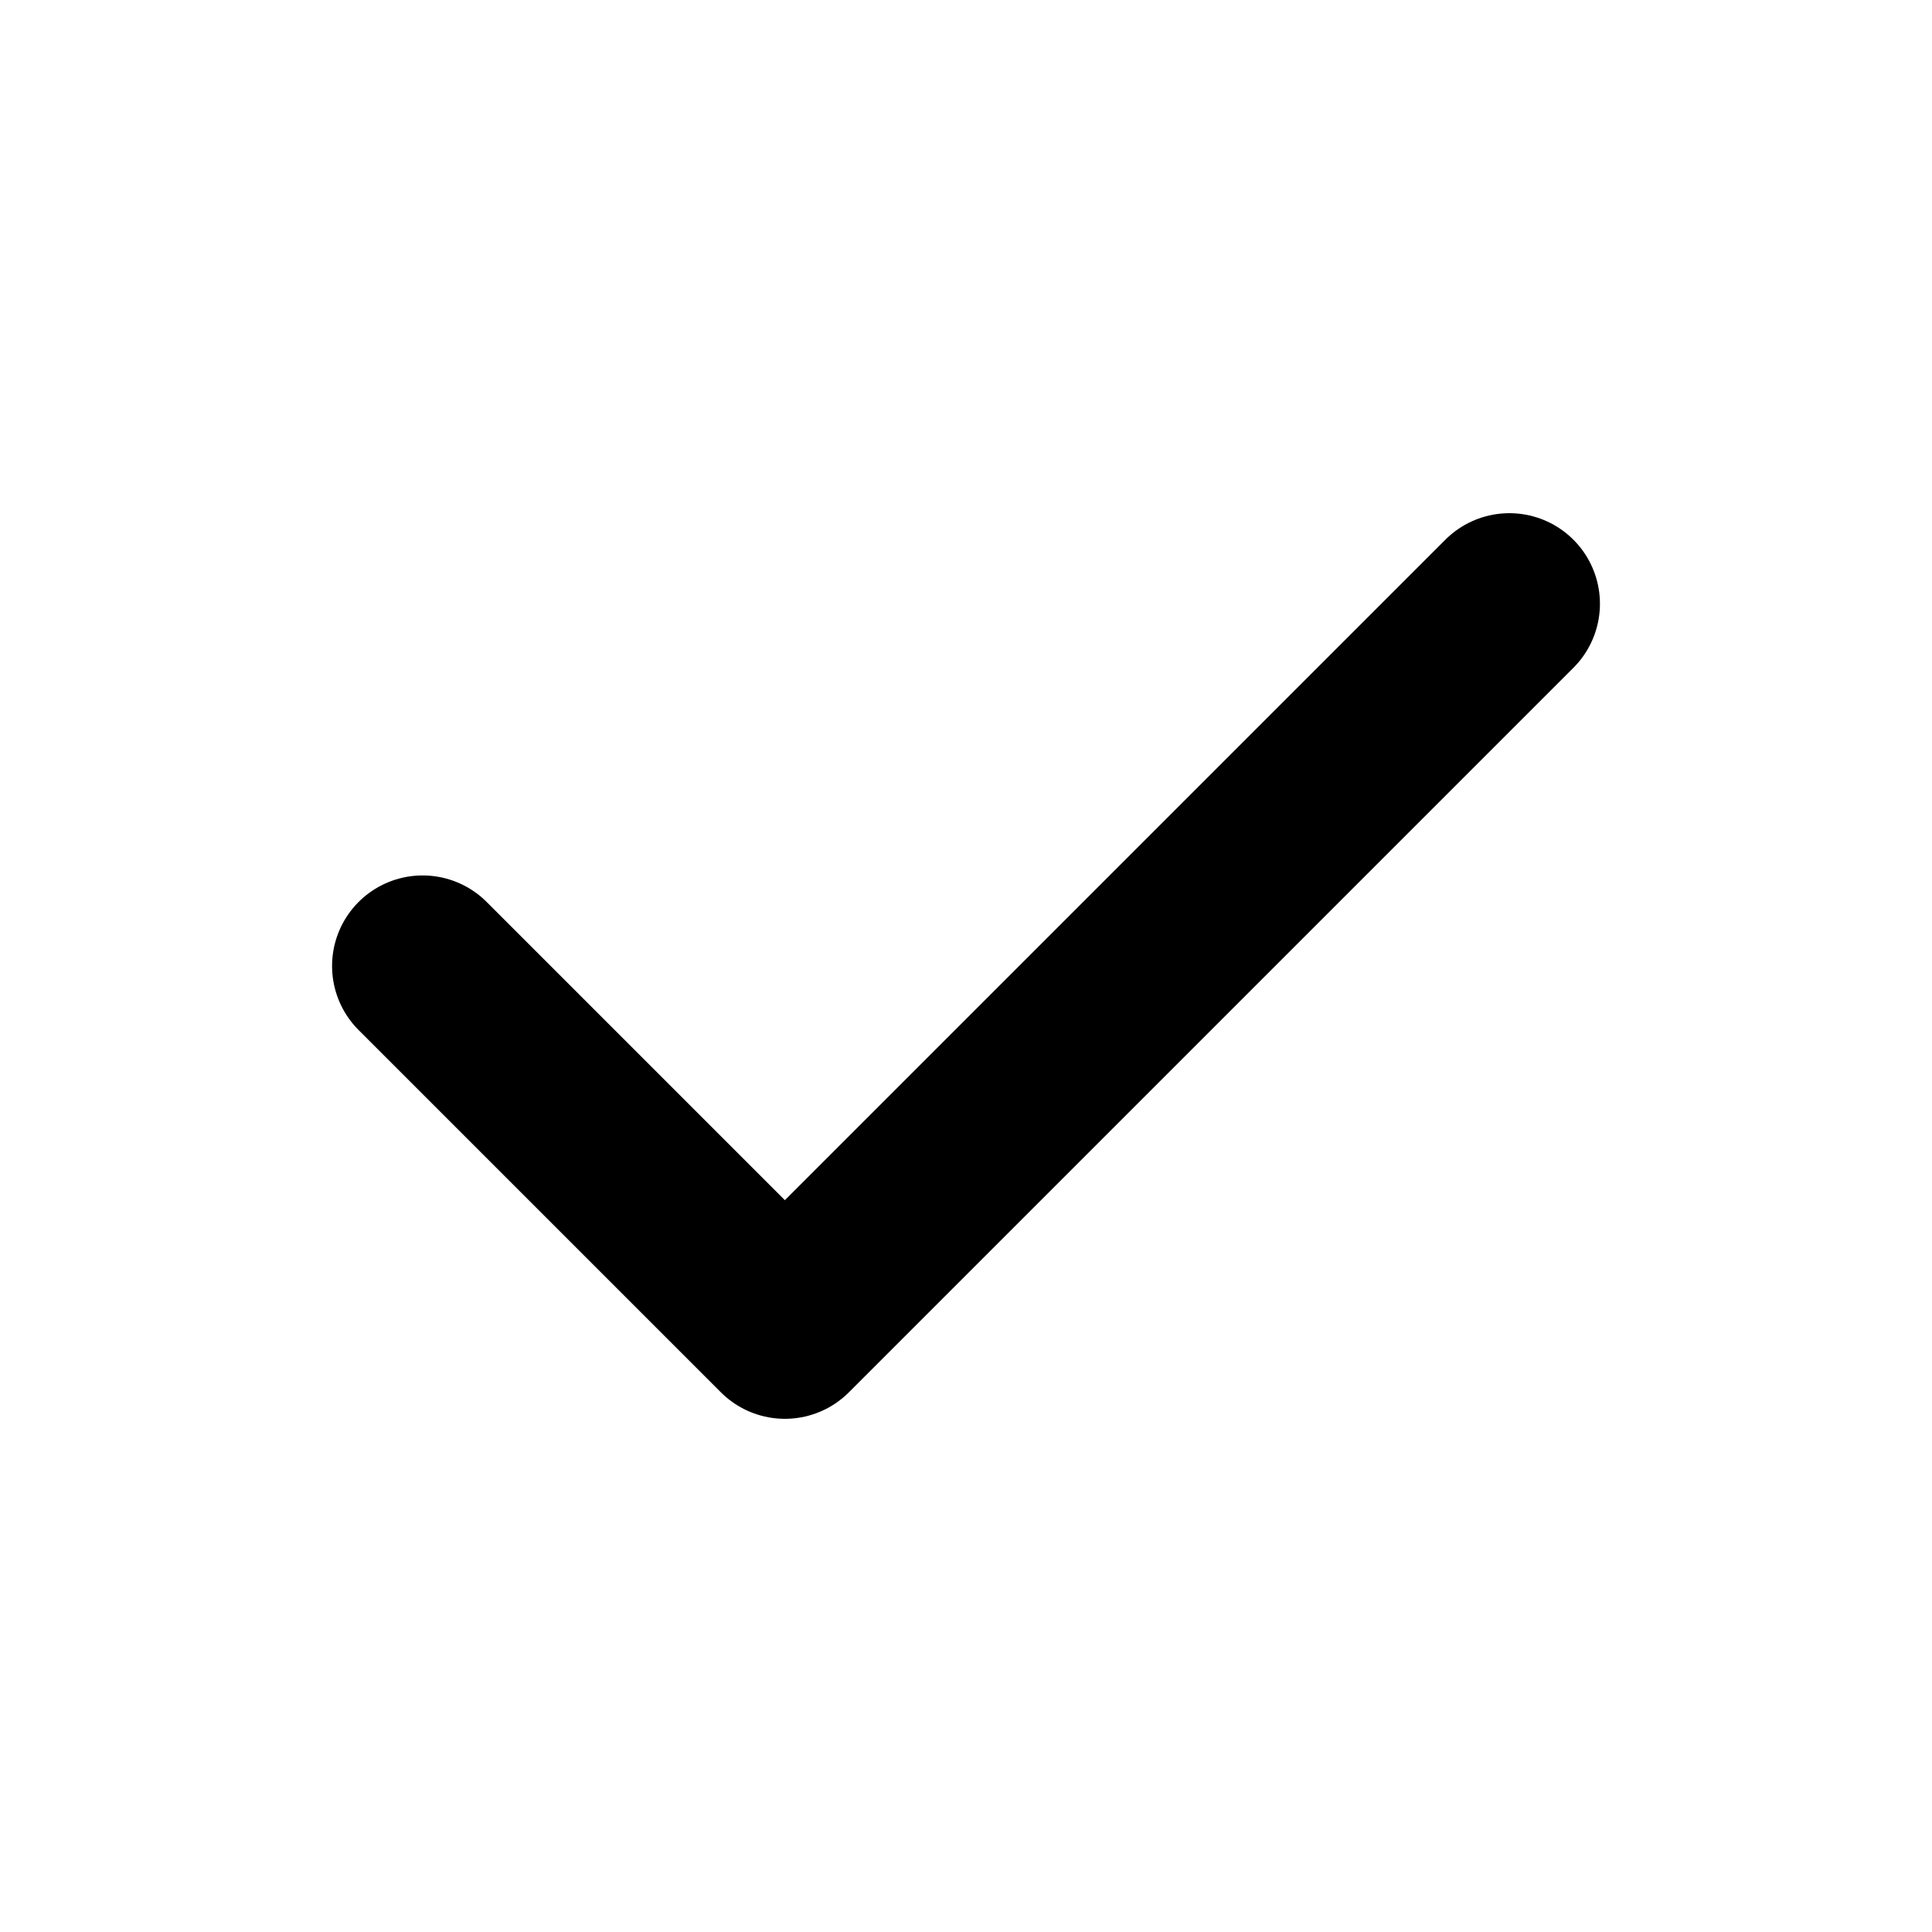
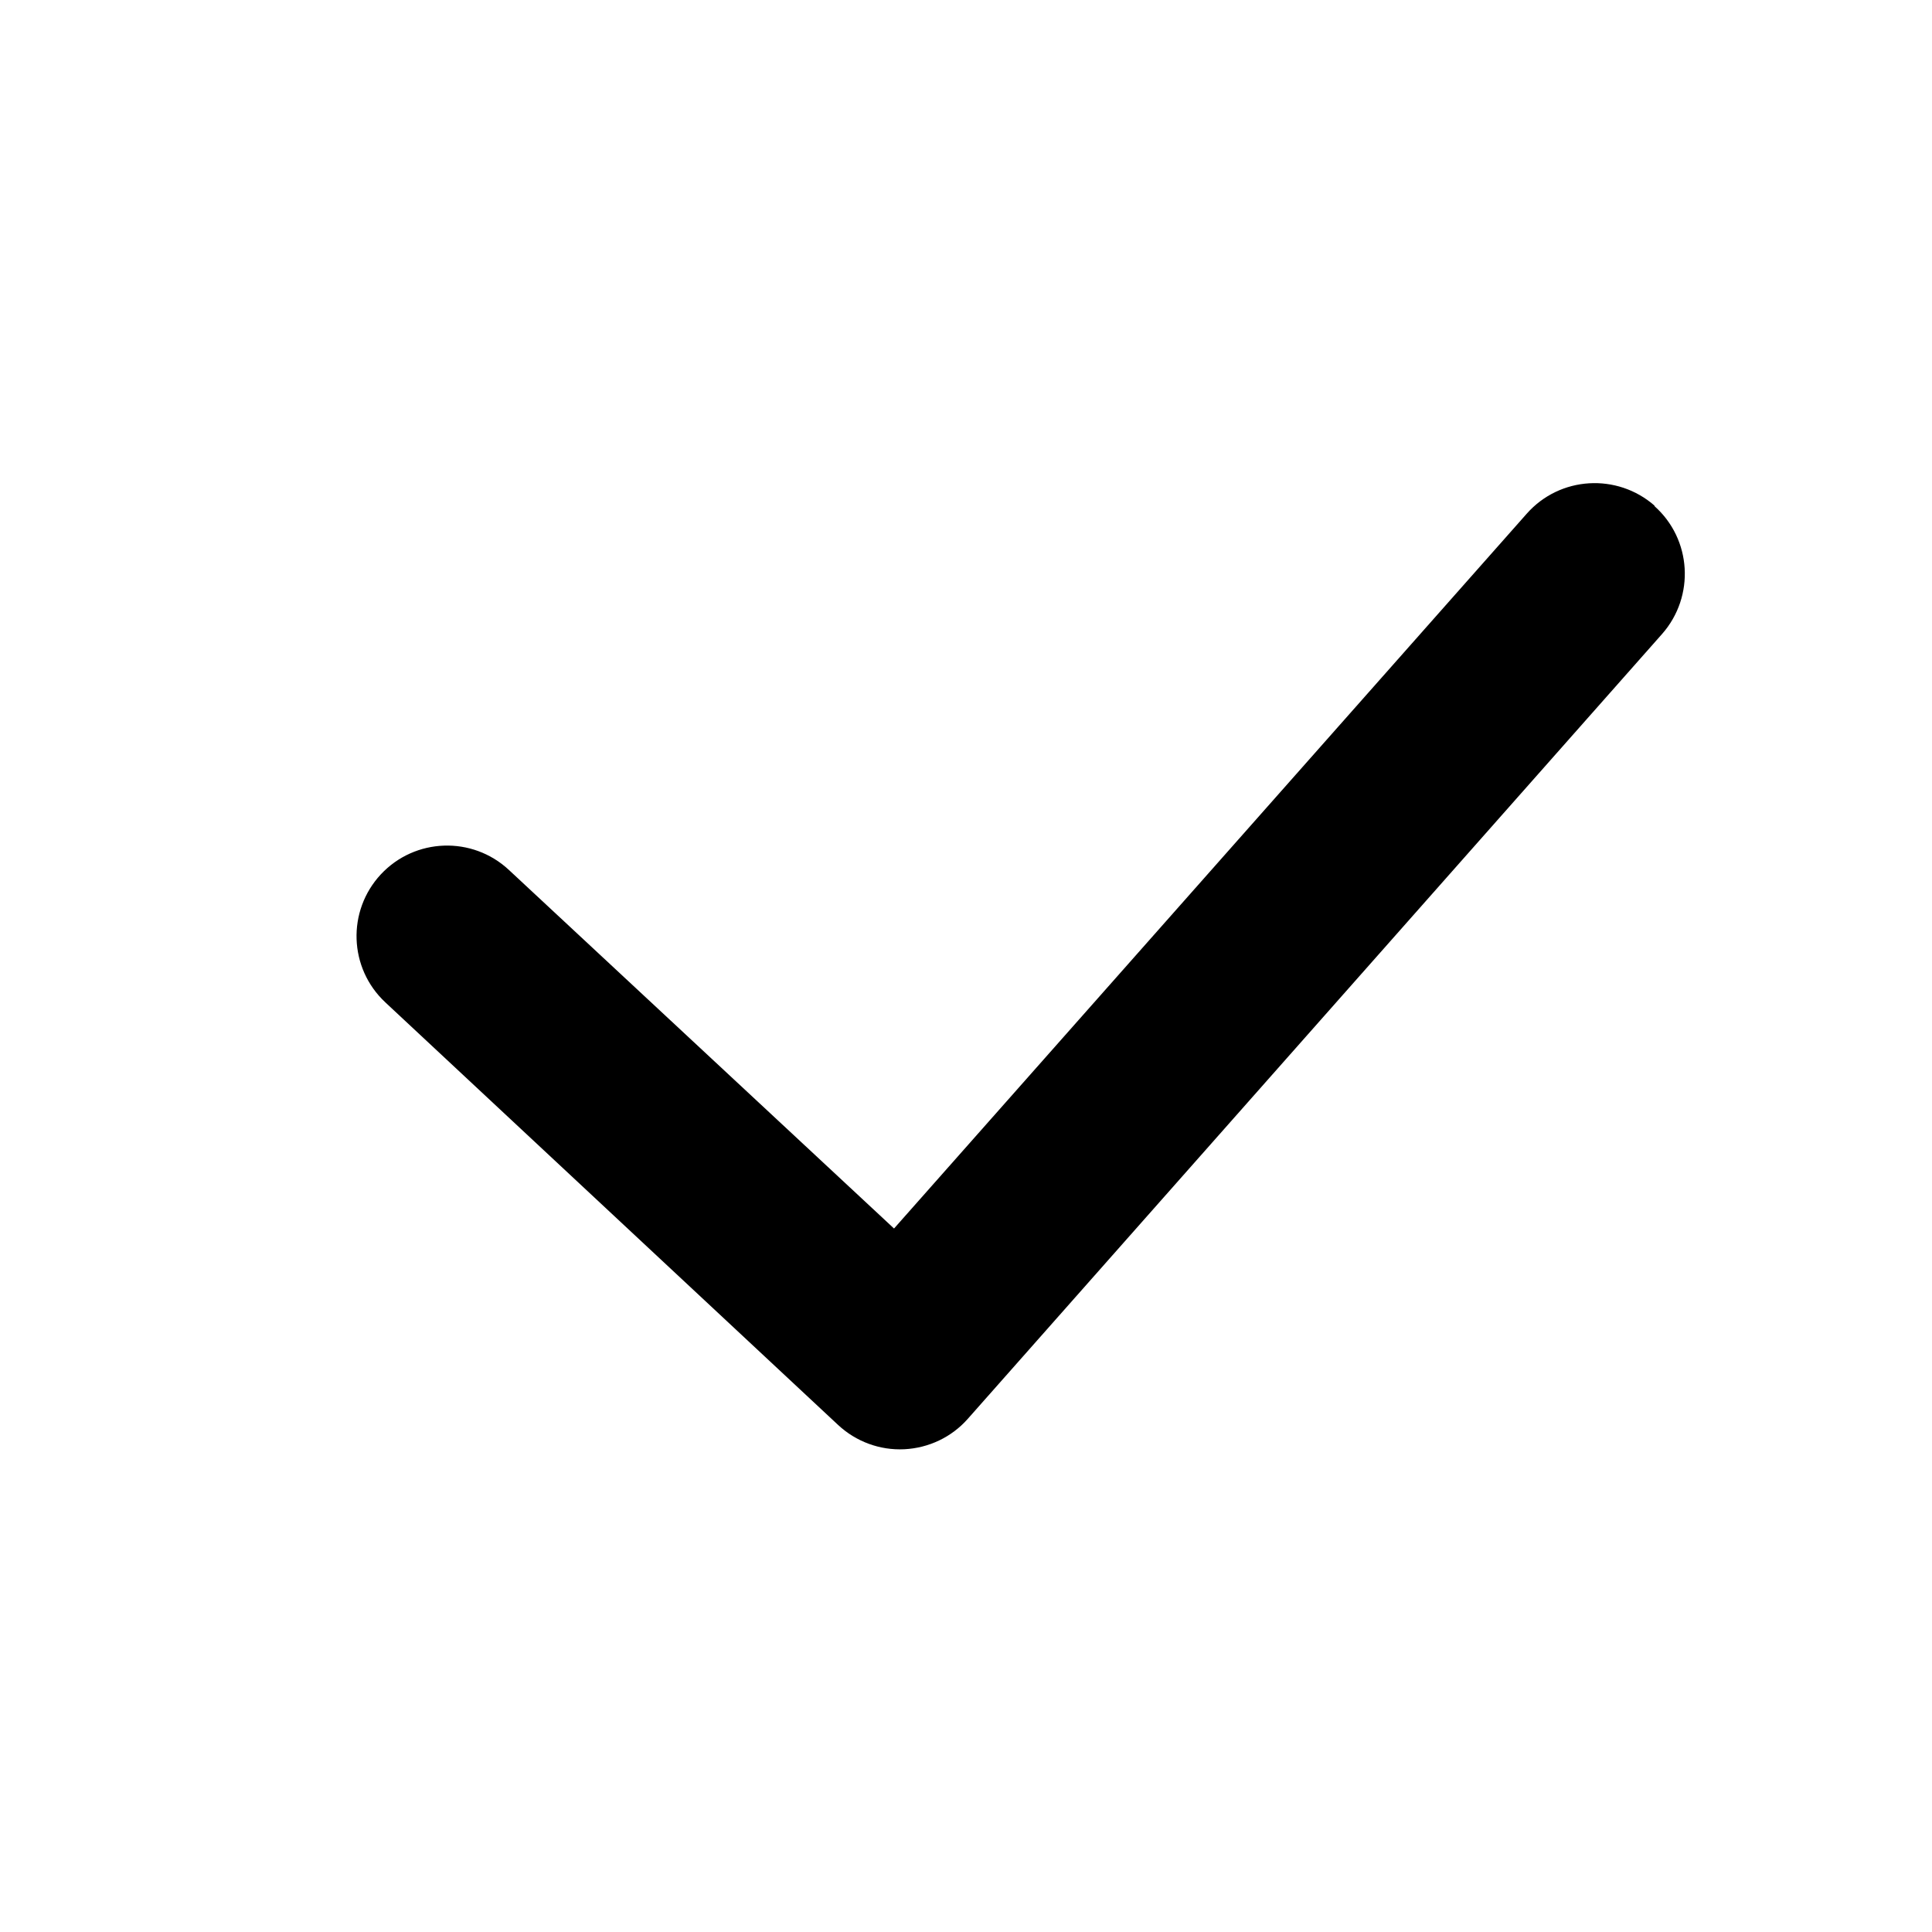
- <svg xmlns="http://www.w3.org/2000/svg" viewBox="0 0 16 16" fill="none">
-   <path d="m3.5 8 3 3 6-6" stroke="currentColor" stroke-width="1.5" stroke-linecap="round" stroke-linejoin="round" />
+ <svg xmlns="http://www.w3.org/2000/svg" fill="none" viewBox="0 0 16 16">
+   <path d="m13.7 4.19c0.31 0.274 0.339 0.748 0.065 1.06l-5.75 6.5c-0.134 0.152-0.324 0.242-0.526 0.252s-0.4-0.063-0.548-0.201l-3.75-3.5c-0.303-0.283-0.319-0.757-0.037-1.06 0.283-0.303 0.757-0.319 1.06-0.037l3.19 2.97 5.24-5.92c0.274-0.31 0.748-0.339 1.06-0.065z" clip-rule="evenodd" fill="currentColor" fill-rule="evenodd" />
</svg>
